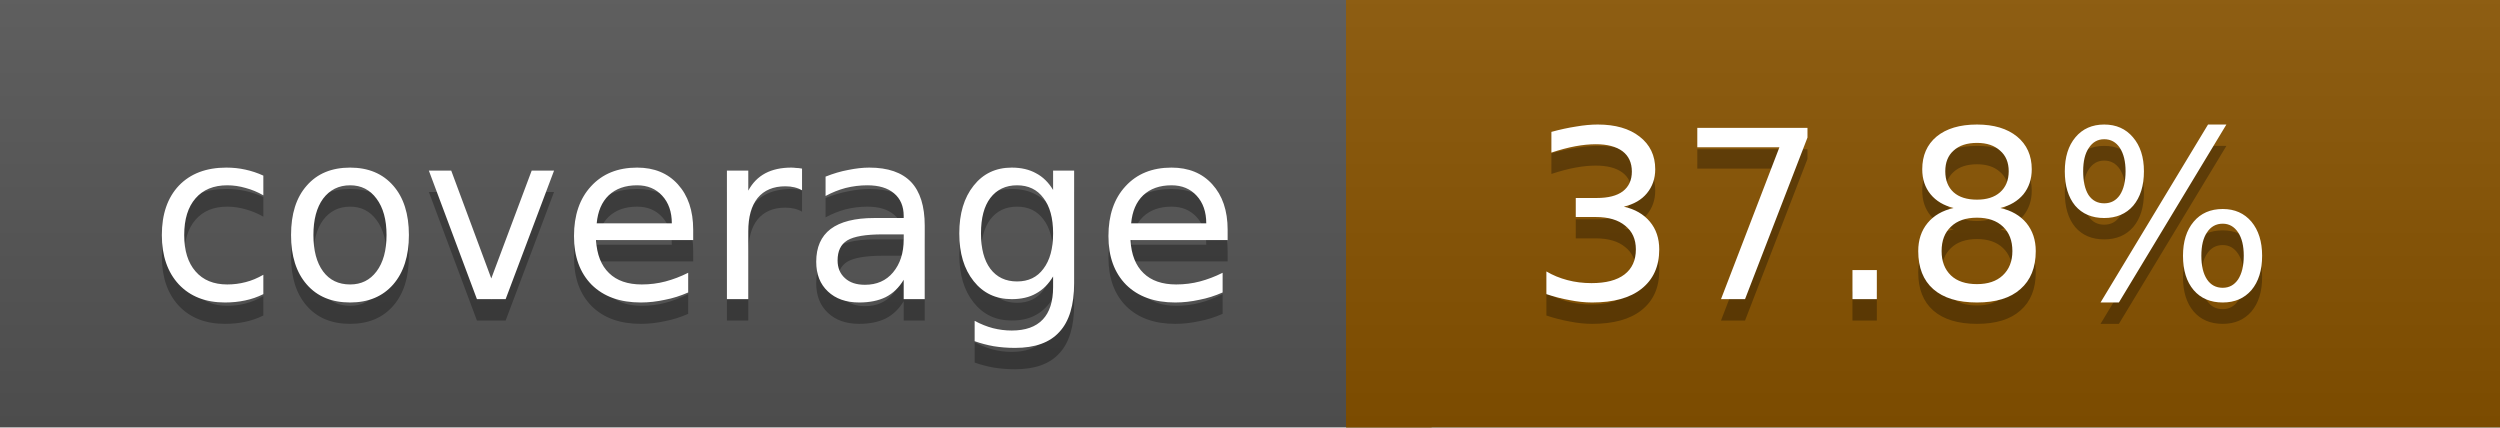
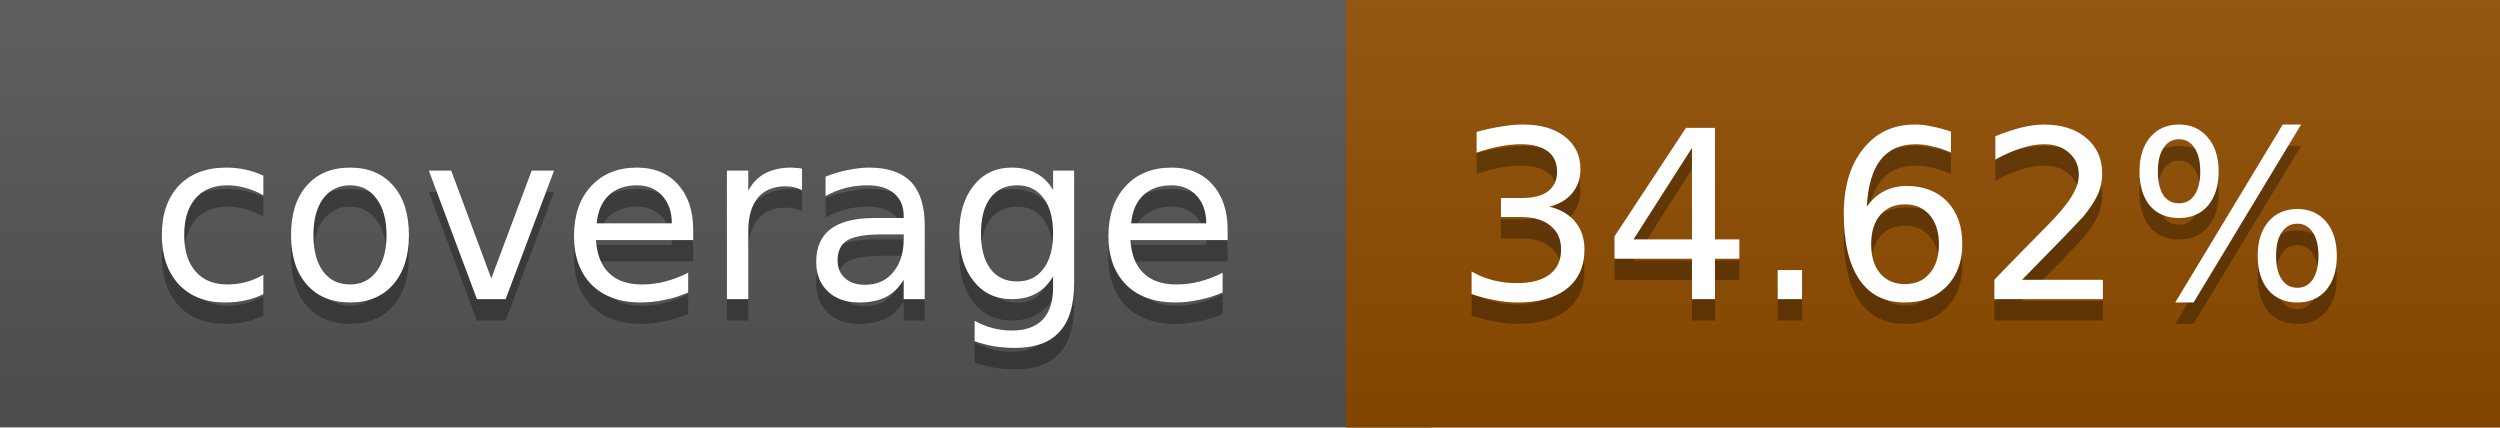
<svg xmlns="http://www.w3.org/2000/svg" width="117" height="20">
  <linearGradient id="a" x2="0" y2="100%">
    <stop offset="0" stop-color="#bbb" stop-opacity=".1" />
    <stop offset="1" stop-opacity=".1" />
  </linearGradient>
  <rect rx="0" width="117" height="20" fill="#555" />
-   <rect rx="0" x="63" width="54" height="20" fill="#895400" />
-   <path fill="#895400" d="M63 0h4v20h-4z" />
+   <rect rx="0" x="63" width="54" height="20" fill="#904d00" />
+   <path fill="#904d00" d="M63 0h4v20h-4z" />
  <rect rx="0" width="117" height="20" fill="url(#a)" />
  <g fill="#fff" text-anchor="middle" font-family="DejaVu Sans,Verdana,Geneva,sans-serif" font-size="11">
    <text x="32.5" y="15" fill="#010101" fill-opacity=".3">coverage</text>
    <text x="32.5" y="14">coverage</text>
-     <text x="89" y="15" fill="#010101" fill-opacity=".3">37.8%</text>
-     <text x="89" y="14">37.8%</text>
+     <text x="89" y="15" fill="#010101" fill-opacity=".3">34.62%</text>
+     <text x="89" y="14">34.62%</text>
  </g>
</svg>
